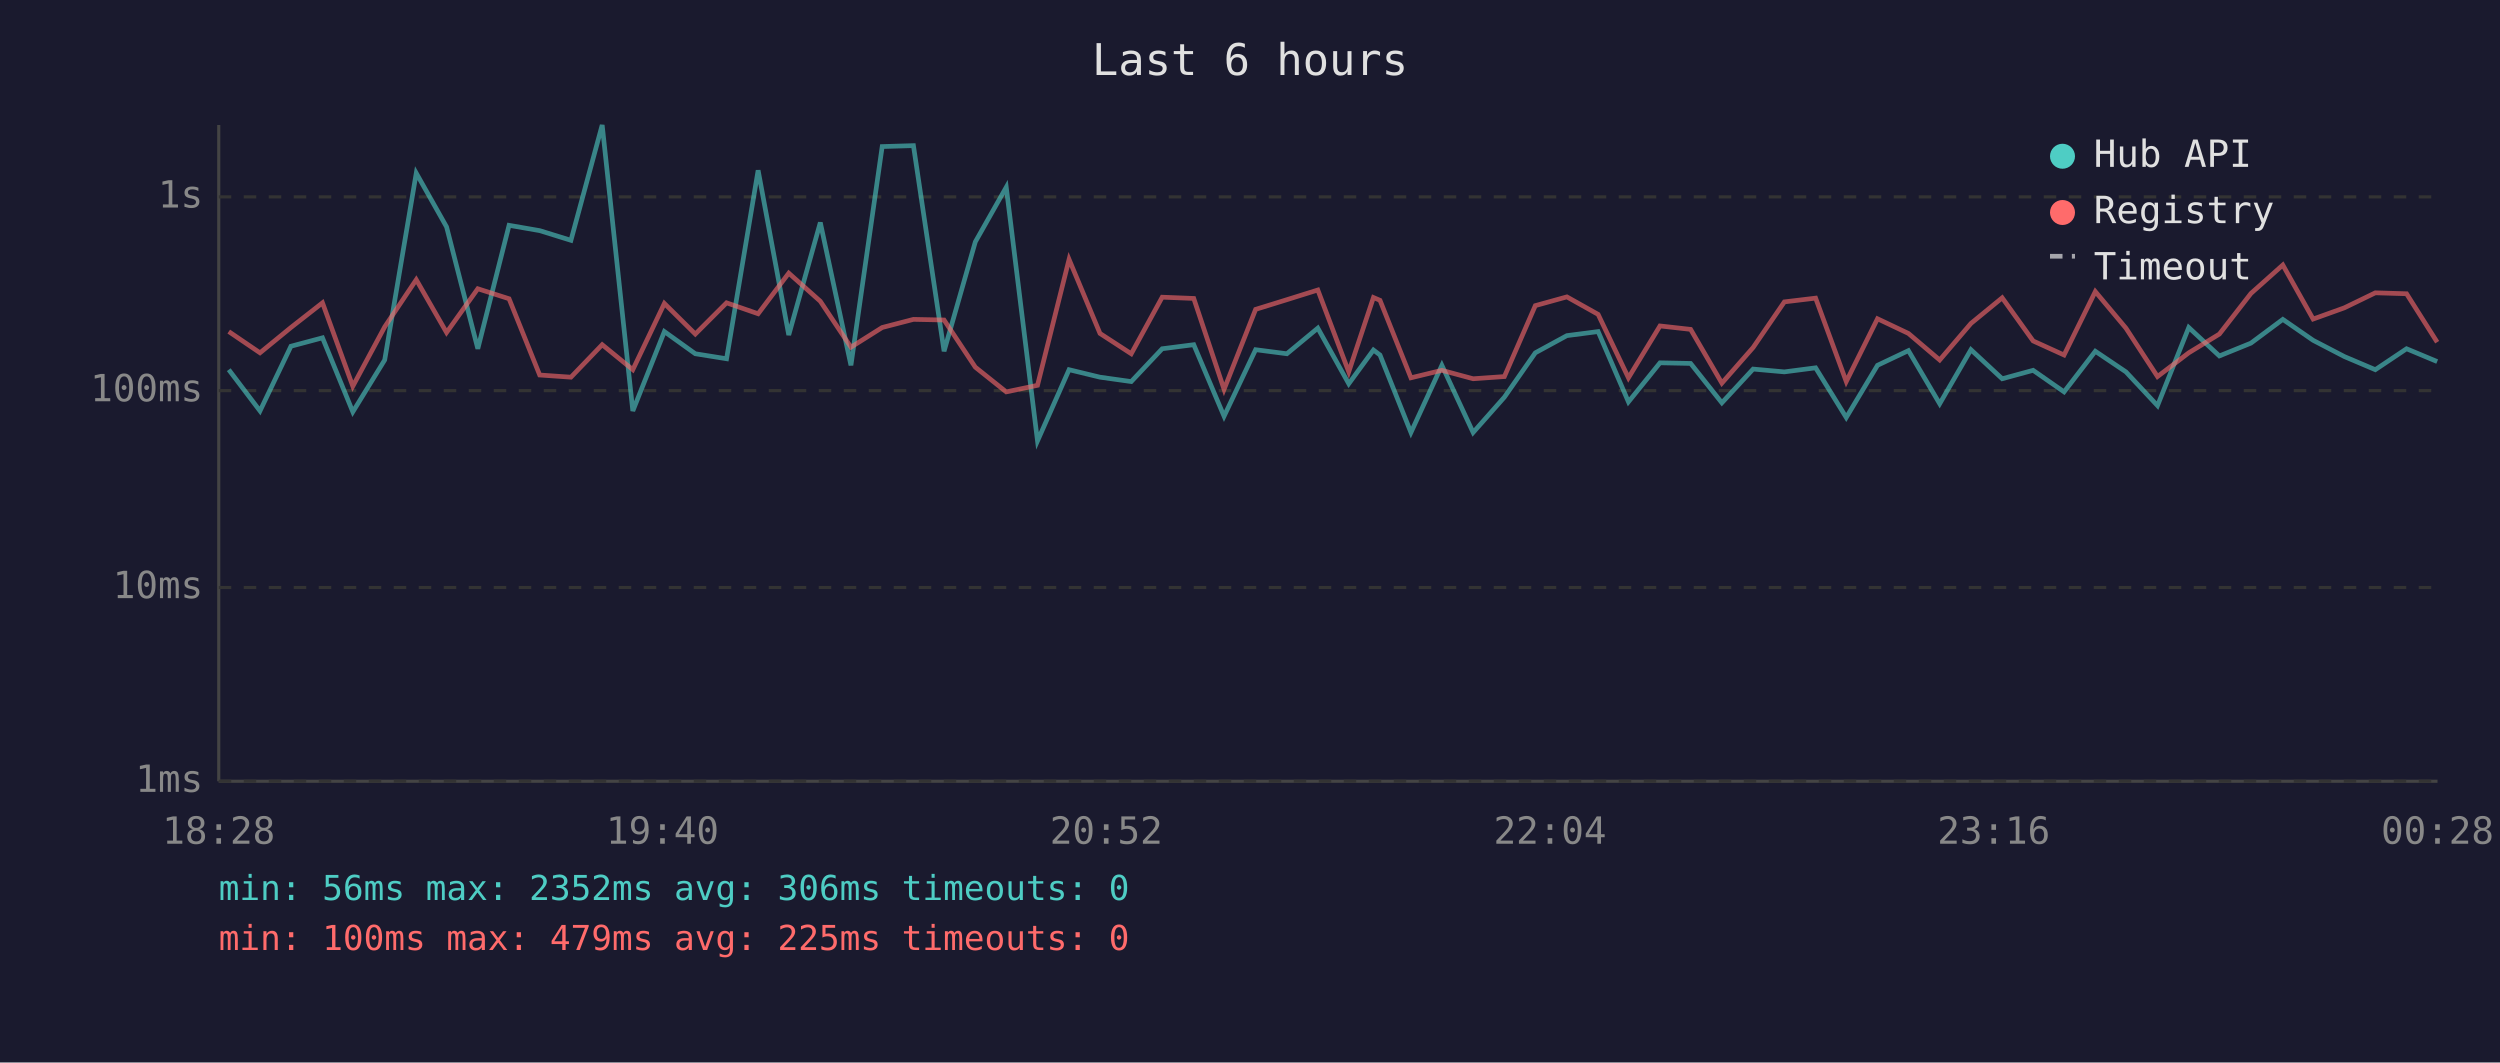
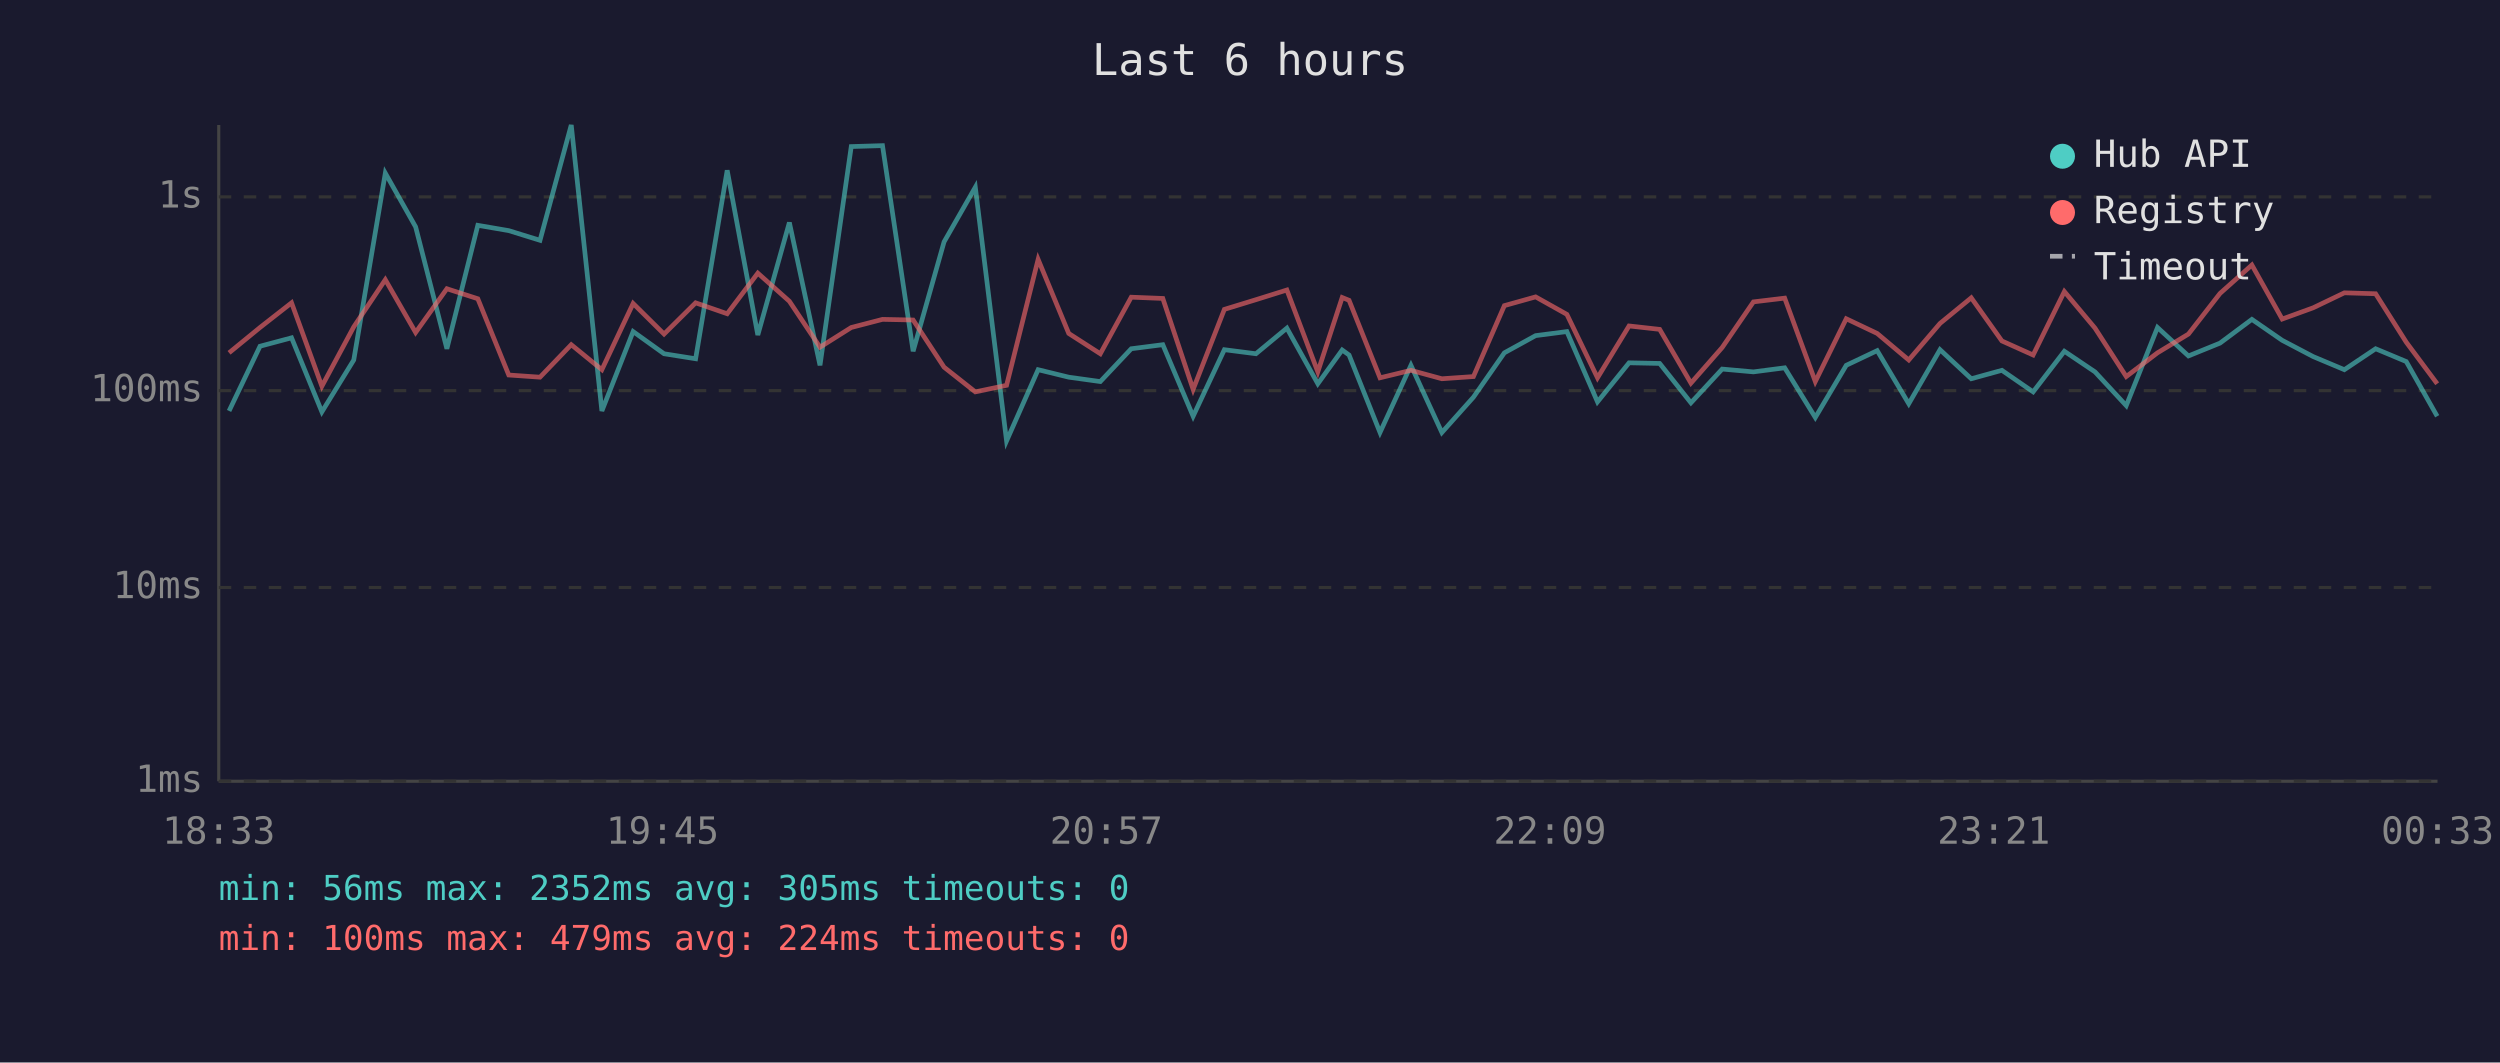
<svg xmlns="http://www.w3.org/2000/svg" viewBox="0 0 800 340" font-family="monospace" font-size="12">
  <rect width="800" height="340" fill="#1a1a2e" />
  <text x="400" y="24" fill="#e0e0e0" font-size="14" text-anchor="middle">Last 6 hours</text>
  <line x1="70" y1="40" x2="70" y2="250" stroke="#444" stroke-width="1" />
  <line x1="70" y1="250" x2="780" y2="250" stroke="#444" stroke-width="1" />
  <line x1="70" y1="250" x2="780" y2="250" stroke="#333" stroke-width="1" stroke-dasharray="4" />
  <text x="65" y="250" fill="#888" text-anchor="end" dominant-baseline="middle">1ms</text>
  <line x1="70" y1="188" x2="780" y2="188" stroke="#333" stroke-width="1" stroke-dasharray="4" />
  <text x="65" y="188" fill="#888" text-anchor="end" dominant-baseline="middle">10ms</text>
  <line x1="70" y1="125" x2="780" y2="125" stroke="#333" stroke-width="1" stroke-dasharray="4" />
  <text x="65" y="125" fill="#888" text-anchor="end" dominant-baseline="middle">100ms</text>
  <line x1="70" y1="63" x2="780" y2="63" stroke="#333" stroke-width="1" stroke-dasharray="4" />
  <text x="65" y="63" fill="#888" text-anchor="end" dominant-baseline="middle">1s</text>
-   <text x="70" y="270" fill="#888" text-anchor="middle">18:28</text>
-   <text x="212" y="270" fill="#888" text-anchor="middle">19:40</text>
-   <text x="354" y="270" fill="#888" text-anchor="middle">20:52</text>
-   <text x="496" y="270" fill="#888" text-anchor="middle">22:04</text>
-   <text x="638" y="270" fill="#888" text-anchor="middle">23:16</text>
-   <text x="780" y="270" fill="#888" text-anchor="middle">00:28</text>
-   <polyline points="73.2,118.3 83.2,131.5 93.1,110.8 103.2,108.1 112.9,131.8 123.1,115.2 133.2,55.4 142.9,72.6 152.9,111.6 162.9,72.1 172.7,73.8 182.7,76.9 192.7,40.0 202.5,131.5 212.6,106.1 222.5,113.2 232.5,114.8 242.6,54.5 252.4,107.2 262.5,71.2 272.3,116.9 282.3,46.9 292.3,46.6 302.1,112.4 312.1,77.4 322.0,59.9 332.0,141.1 342.1,118.3 352.0,120.7 362.0,122.1 371.9,111.6 382.0,110.3 391.7,133.2 401.8,111.9 411.8,113.2 421.7,105.0 431.6,122.8 439.5,112.0 441.6,113.6 451.5,138.4 461.4,116.9 471.4,138.4 481.4,127.1 491.3,112.9 501.4,107.4 511.4,106.1 521.1,128.6 531.2,116.1 541.0,116.3 551.0,128.9 561.0,118.1 571.0,119.0 581.0,117.7 590.8,133.6 600.8,116.9 610.7,112.2 620.7,129.2 630.7,111.9 640.7,121.2 650.6,118.5 660.5,125.4 670.5,112.4 680.3,119.0 690.4,129.8 700.4,104.8 710.2,113.9 720.3,109.8 730.5,102.2 740.2,108.9 750.2,114.1 760.1,118.3 770.1,111.6 779.9,115.7" fill="none" stroke="#4ecdc4" stroke-width="1.5" opacity="0.6" />
-   <polyline points="73.2,106.1 83.2,112.9 93.1,104.8 103.2,96.9 112.9,123.6 123.1,104.6 133.2,89.5 142.9,106.4 152.9,92.4 162.9,95.6 172.7,120.0 182.7,120.7 192.7,110.3 202.5,118.3 212.6,97.1 222.5,106.9 232.5,96.9 242.6,100.4 252.4,87.4 262.5,96.4 272.3,111.1 282.3,104.8 292.3,102.2 302.1,102.4 312.1,117.5 322.0,125.4 332.0,123.3 342.1,83.0 352.0,106.7 362.0,113.2 371.9,95.1 382.0,95.5 391.7,124.6 401.8,99.0 411.8,95.9 421.7,92.8 431.6,119.0 439.5,95.2 441.6,96.1 451.5,120.9 461.4,118.5 471.4,121.2 481.4,120.5 491.3,97.8 501.4,95.0 511.4,100.6 521.1,120.9 531.2,104.3 541.0,105.4 551.0,122.6 561.0,111.2 571.0,96.6 581.0,95.4 590.8,122.1 600.8,102.0 610.7,106.7 620.7,115.2 630.7,103.5 640.7,95.3 650.6,109.1 660.5,113.6 670.5,93.3 680.3,105.0 690.4,120.5 700.4,112.9 710.2,106.9 720.3,93.9 730.5,84.8 740.2,102.1 750.2,98.5 760.1,93.7 770.1,94.0 779.9,109.5" fill="none" stroke="#ff6b6b" stroke-width="1.5" opacity="0.6" />
+   <text x="70" y="270" fill="#888" text-anchor="middle">18:33</text>
+   <text x="212" y="270" fill="#888" text-anchor="middle">19:45</text>
+   <text x="354" y="270" fill="#888" text-anchor="middle">20:57</text>
+   <text x="496" y="270" fill="#888" text-anchor="middle">22:09</text>
+   <text x="638" y="270" fill="#888" text-anchor="middle">23:21</text>
+   <text x="780" y="270" fill="#888" text-anchor="middle">00:33</text>
+   <polyline points="73.3,131.5 83.2,110.8 93.3,108.1 103.0,131.8 113.2,115.2 123.3,55.4 133.0,72.6 143.0,111.6 152.9,72.1 162.8,73.8 172.8,76.9 182.8,40.0 192.6,131.5 202.6,106.1 212.5,113.2 222.6,114.8 232.7,54.5 242.5,107.2 252.6,71.2 262.4,116.9 272.4,46.9 282.4,46.6 292.2,112.4 302.1,77.4 312.1,59.9 322.1,141.1 332.2,118.3 342.0,120.7 352.1,122.1 362.0,111.6 372.1,110.3 381.8,133.2 391.8,111.9 401.9,113.2 411.8,105.0 421.7,122.8 429.5,112.0 431.7,113.6 441.6,138.4 451.5,116.9 461.4,138.4 471.5,127.1 481.4,112.9 491.4,107.4 501.4,106.1 511.2,128.6 521.3,116.1 531.1,116.3 541.1,128.9 551.1,118.1 561.1,119.0 571.1,117.7 580.9,133.6 590.8,116.9 600.7,112.2 610.8,129.2 620.8,111.9 630.8,121.2 640.6,118.5 650.6,125.4 660.6,112.4 670.4,119.0 680.4,129.8 690.4,104.8 700.3,113.9 710.4,109.8 720.6,102.2 730.3,108.9 740.2,114.1 750.2,118.3 760.2,111.6 770.0,115.7 779.9,133.2" fill="none" stroke="#4ecdc4" stroke-width="1.5" opacity="0.6" />
+   <polyline points="73.3,112.9 83.2,104.8 93.3,96.9 103.0,123.6 113.2,104.6 123.3,89.5 133.0,106.4 143.0,92.4 152.9,95.6 162.8,120.0 172.8,120.7 182.8,110.3 192.6,118.3 202.6,97.1 212.5,106.9 222.6,96.9 232.7,100.4 242.5,87.4 252.6,96.4 262.4,111.1 272.4,104.8 282.4,102.2 292.2,102.4 302.1,117.5 312.1,125.4 322.1,123.3 332.2,83.0 342.0,106.7 352.1,113.2 362.0,95.1 372.1,95.5 381.8,124.6 391.8,99.0 401.9,95.9 411.8,92.8 421.7,119.0 429.5,95.2 431.7,96.1 441.6,120.9 451.5,118.5 461.4,121.2 471.5,120.5 481.4,97.8 491.4,95.0 501.4,100.6 511.2,120.9 521.3,104.3 531.1,105.4 541.1,122.6 551.1,111.2 561.1,96.6 571.1,95.4 580.9,122.1 590.8,102.0 600.7,106.7 610.8,115.2 620.8,103.5 630.8,95.3 640.6,109.1 650.6,113.6 660.6,93.3 670.4,105.0 680.4,120.5 690.4,112.9 700.3,106.9 710.4,93.9 720.6,84.8 730.3,102.1 740.2,98.5 750.2,93.7 760.2,94.0 770.0,109.5 779.9,122.8" fill="none" stroke="#ff6b6b" stroke-width="1.5" opacity="0.6" />
  <circle cx="660" cy="50" r="4" fill="#4ecdc4" />
  <text x="670" y="50" fill="#e0e0e0" dominant-baseline="middle">Hub API</text>
  <circle cx="660" cy="68" r="4" fill="#ff6b6b" />
  <text x="670" y="68" fill="#e0e0e0" dominant-baseline="middle">Registry</text>
  <line x1="656" y1="82" x2="664" y2="82" stroke="#e0e0e0" stroke-width="1.5" stroke-dasharray="4,3" opacity="0.7" />
  <text x="670" y="86" fill="#e0e0e0" dominant-baseline="middle">Timeout</text>
-   <text x="70" y="288" fill="#4ecdc4" font-size="11">min: 56ms  max: 2352ms  avg: 306ms  timeouts: 0</text>
-   <text x="70" y="304" fill="#ff6b6b" font-size="11">min: 100ms  max: 479ms  avg: 225ms  timeouts: 0</text>
+   <text x="70" y="288" fill="#4ecdc4" font-size="11">min: 56ms  max: 2352ms  avg: 305ms  timeouts: 0</text>
+   <text x="70" y="304" fill="#ff6b6b" font-size="11">min: 100ms  max: 479ms  avg: 224ms  timeouts: 0</text>
</svg>
